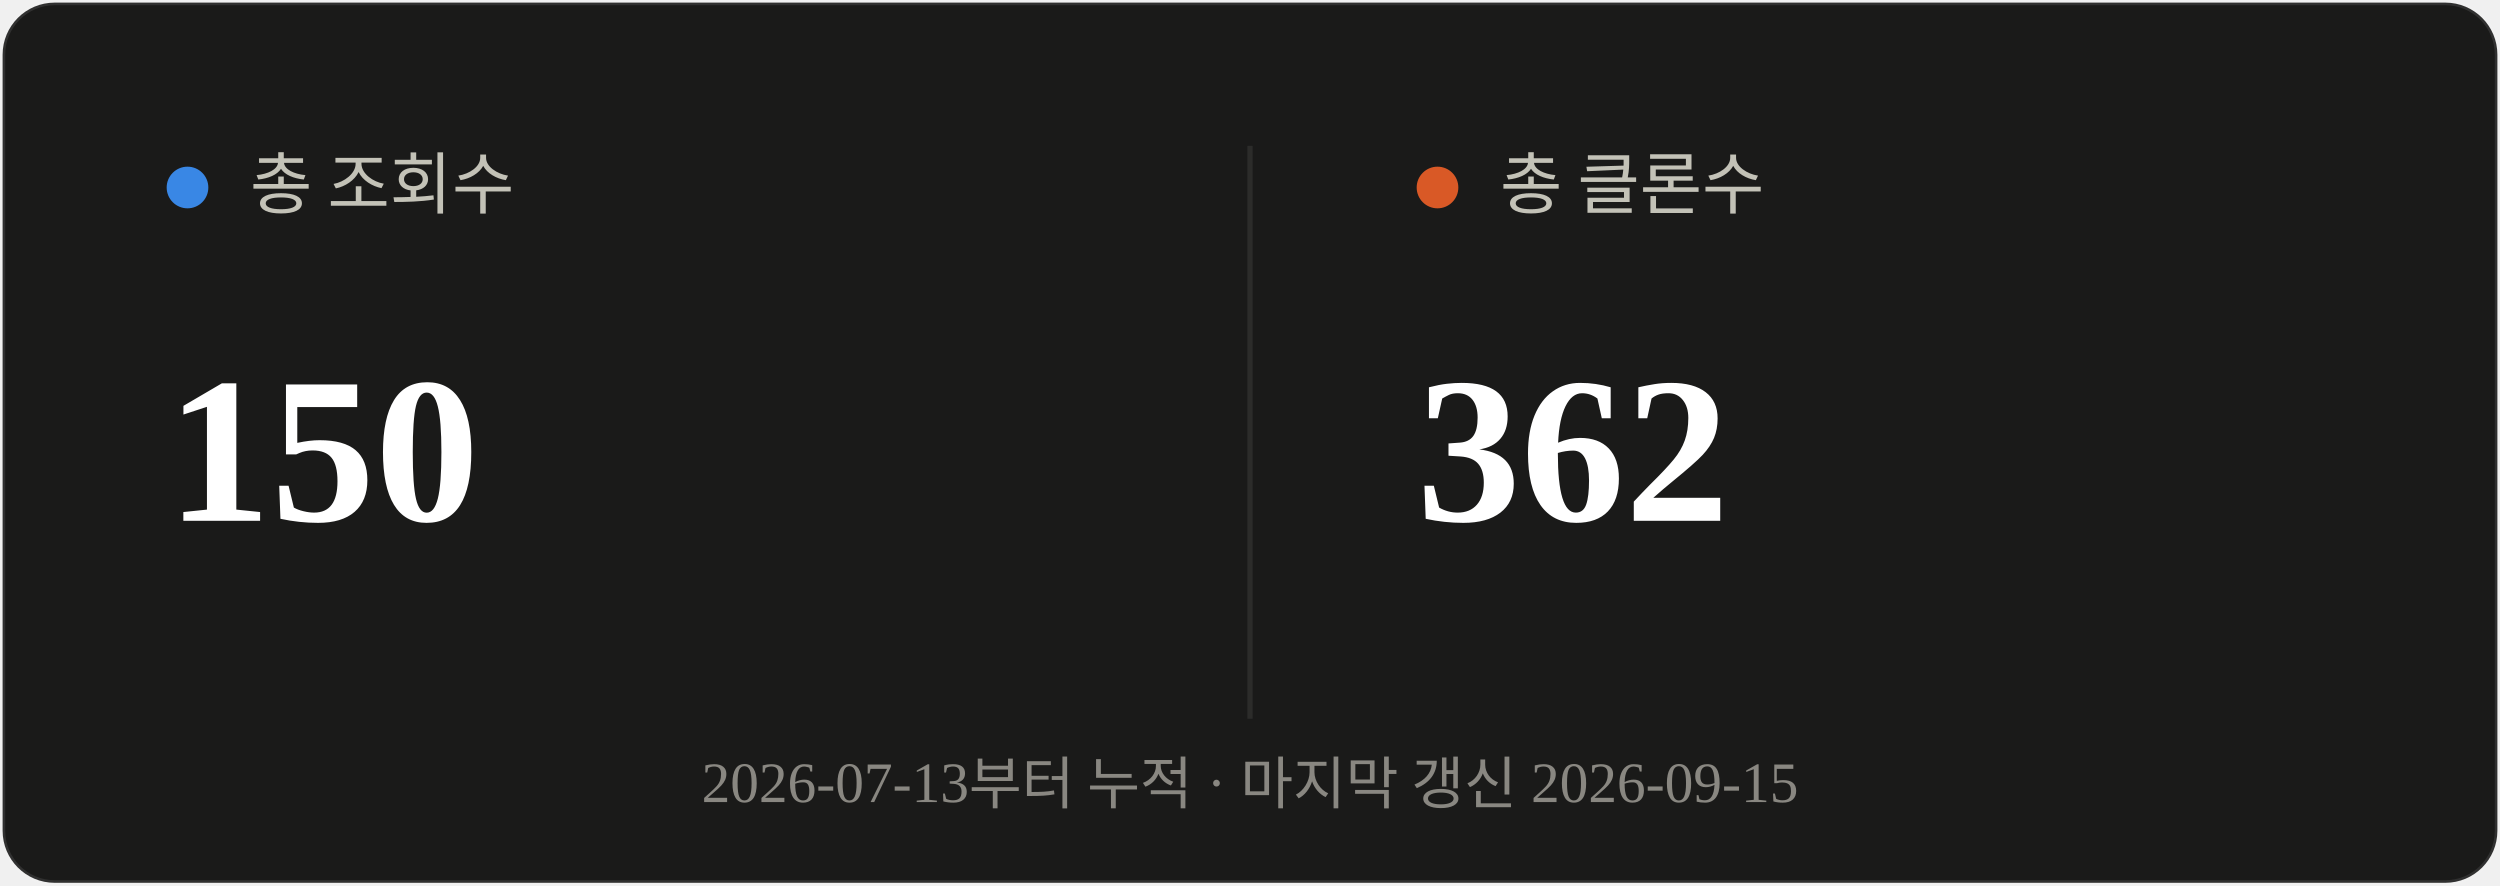
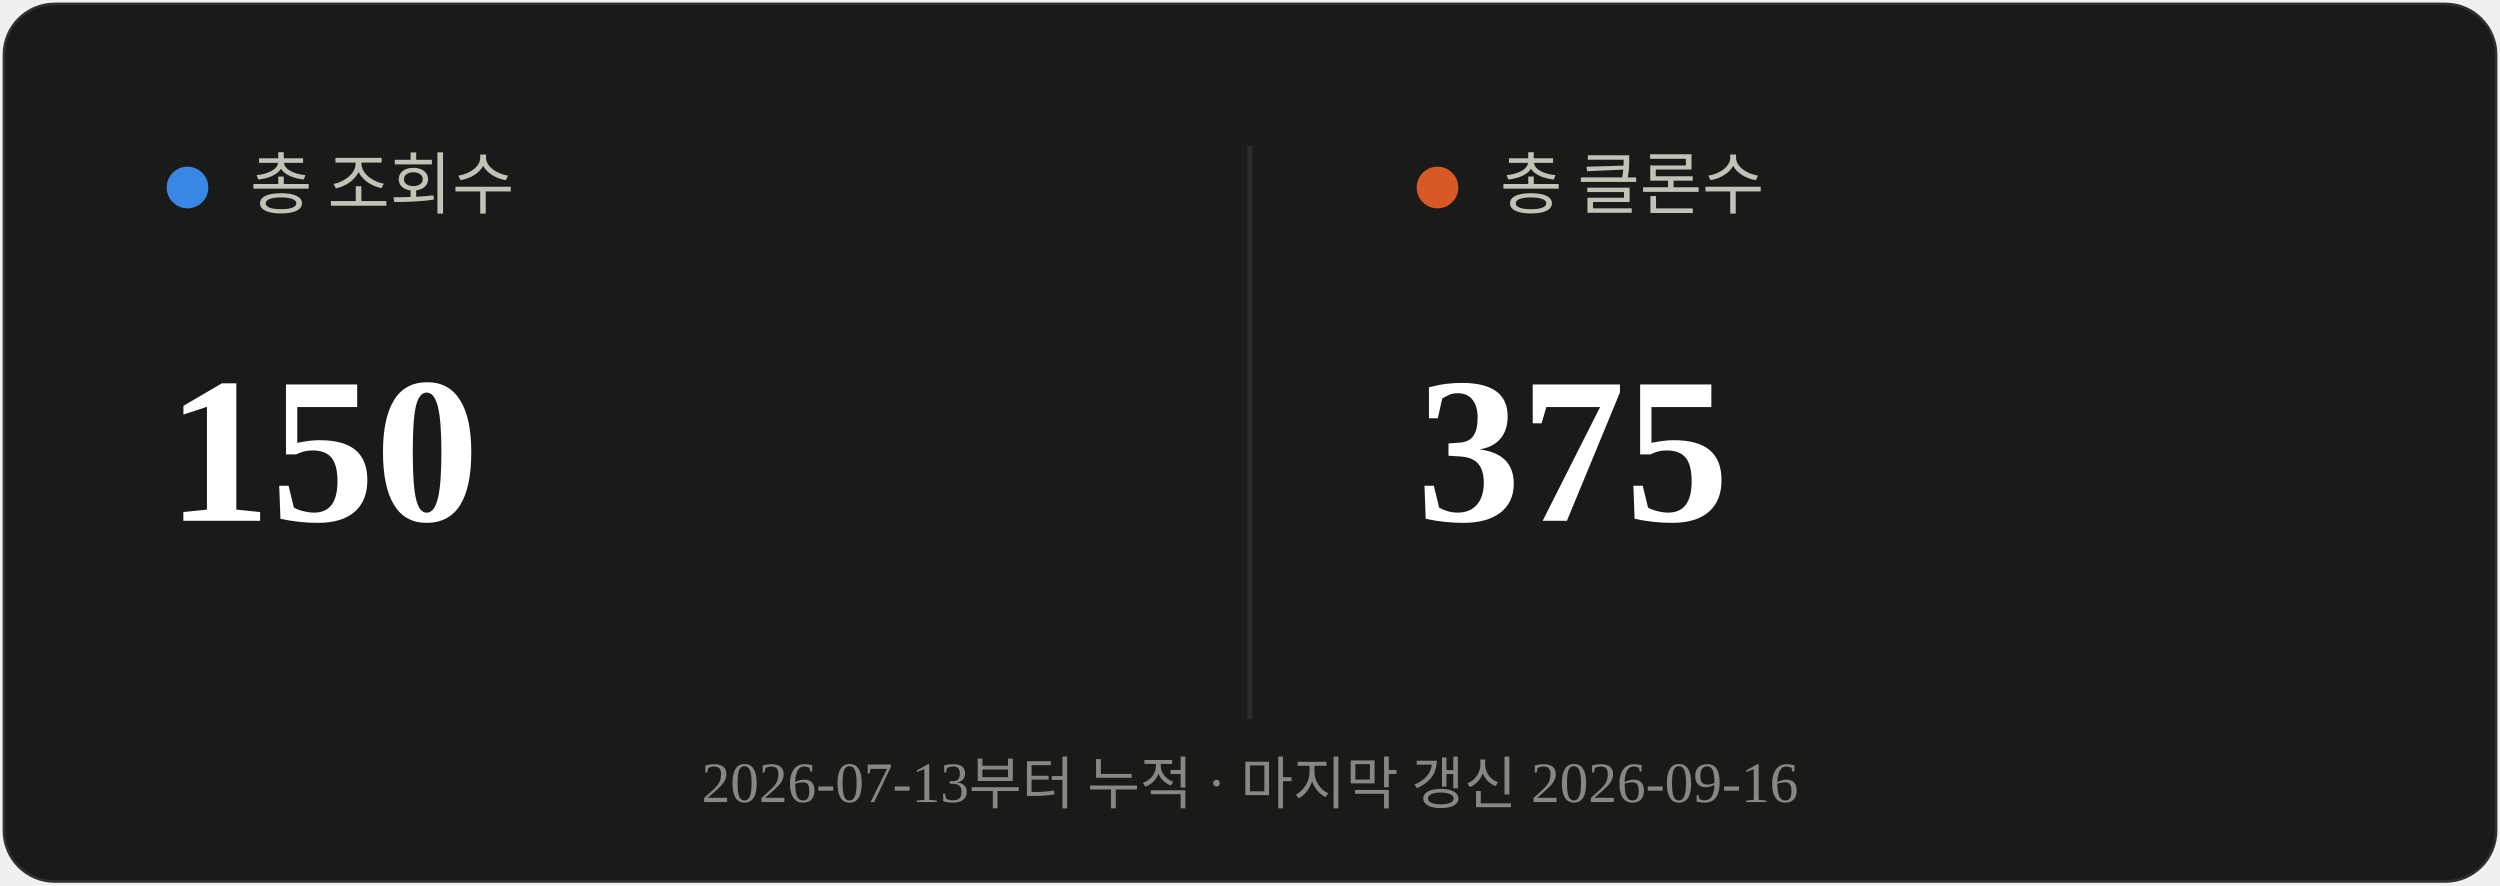
<svg xmlns="http://www.w3.org/2000/svg" viewBox="0 0 480 170" width="480" height="170">
  <rect x="0.5" y="0.5" width="479" height="169" rx="10" fill="#1a1a19" stroke="rgba(255,255,255,0.10)" />
  <line x1="240" y1="28" x2="240" y2="138" stroke="#2c2c2a" stroke-width="1" />
  <circle cx="36" cy="36" r="4" fill="#3987e5" />
  <text x="48" y="40" font-size="13" fill="#c3c2b7">총 조회수</text>
  <text x="32" y="100" font-size="40" font-weight="700" fill="#ffffff">150</text>
  <circle cx="276" cy="36" r="4" fill="#d95926" />
  <text x="288" y="40" font-size="13" fill="#c3c2b7">총 클론수</text>
-   <text x="272" y="100" font-size="40" font-weight="700" fill="#ffffff">362</text>
-   <text x="240" y="154" text-anchor="middle" font-size="11" fill="#898781">2026-07-13부터 누적 · 마지막 갱신 2026-09-15</text>
+   <text x="272" y="100" font-size="40" font-weight="700" fill="#ffffff">375</text>
+   <text x="240" y="154" text-anchor="middle" font-size="11" fill="#898781">2026-07-13부터 누적 · 마지막 갱신 2026-09-16</text>
</svg>
